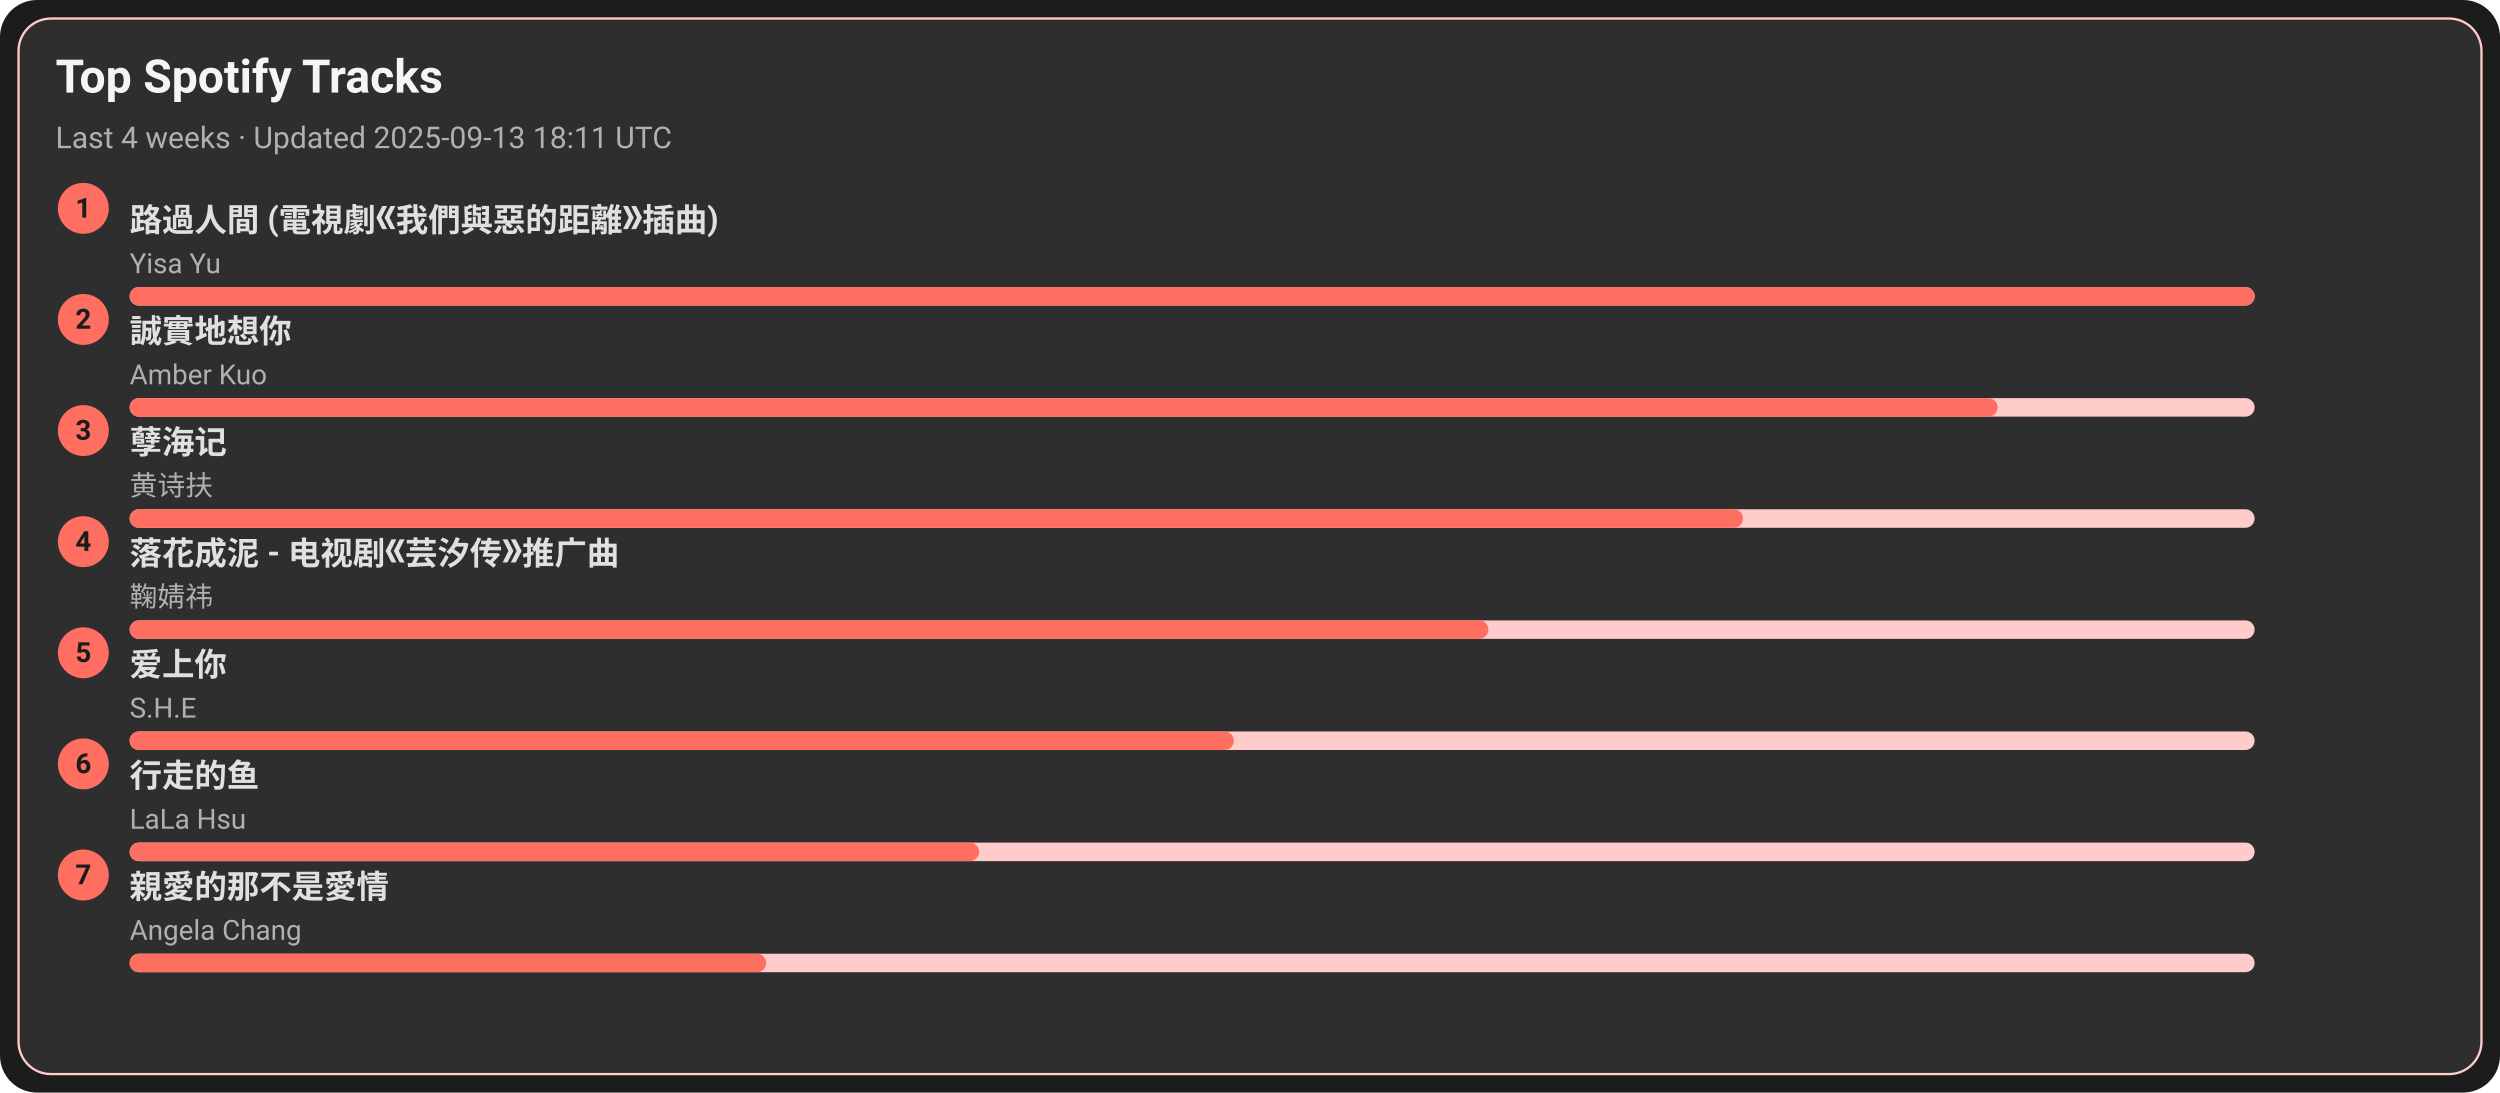
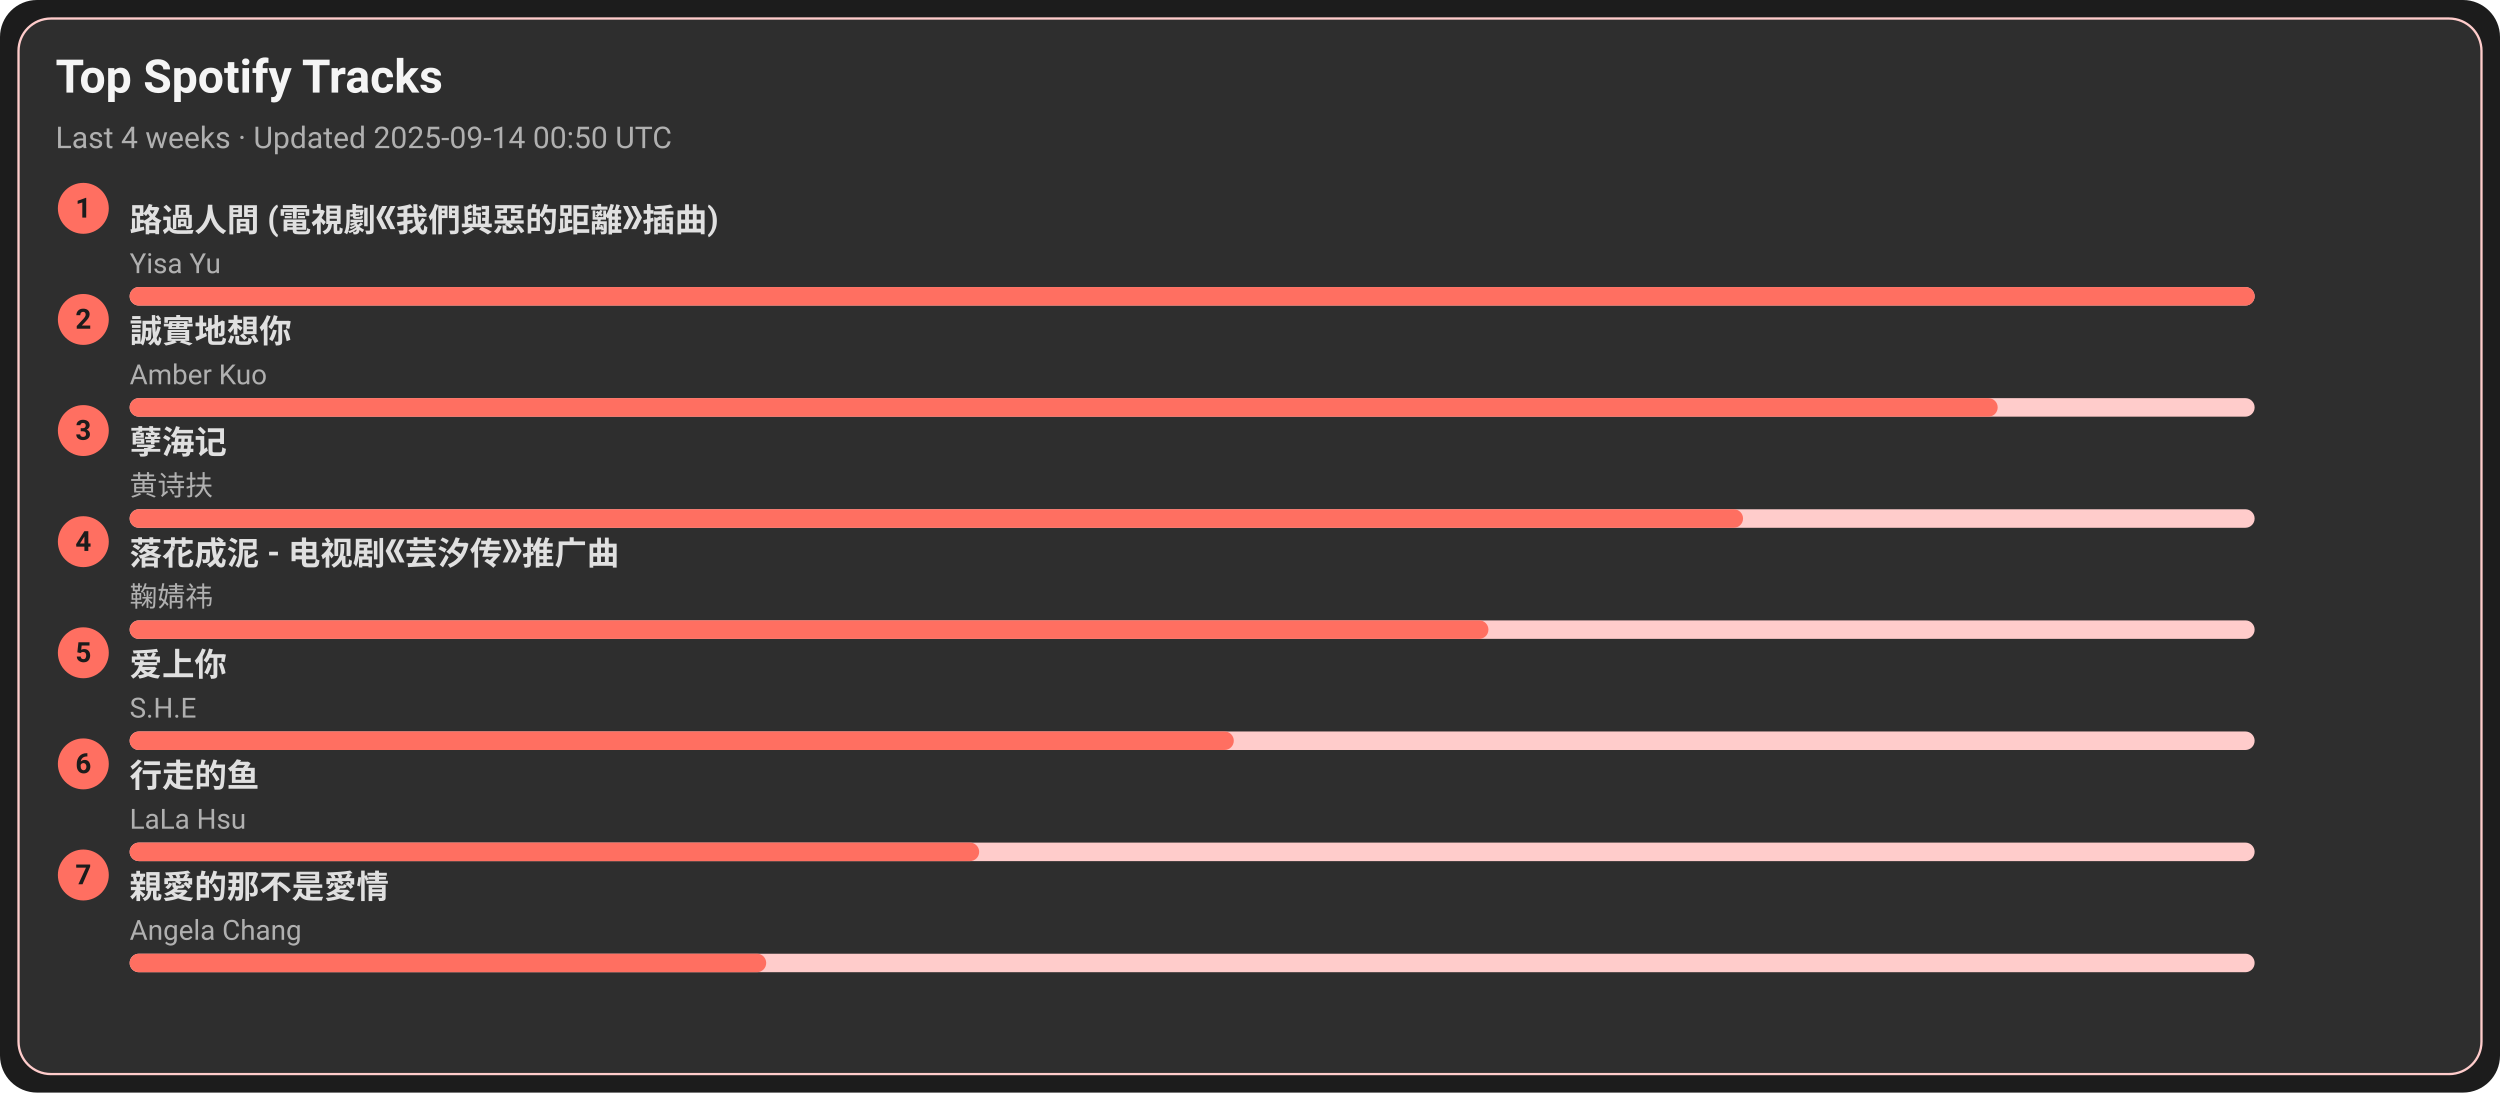
<svg xmlns="http://www.w3.org/2000/svg" width="1080" height="472" viewBox="0 0 1080 472">
  <style>text{font-family:-apple-system,BlinkMacSystemFont,Segoe UI,Roboto,Ubuntu,Helvetica Neue,Arial,Noto Sans,sans-serif}</style>
  <rect width="1080" height="472" rx="16" fill="#1c1c1c" />
  <rect x="8" y="8" width="1064" height="456" rx="14" fill="#2e2e2e" stroke="#ffcccb" />
  <text x="24" y="40" font-size="20" fill="#f5f5f5" font-weight="600">Top Spotify Tracks</text>
-   <text x="24" y="64" font-size="13" fill="#b0b0b0">Last 4 weeks · Updated 2025-09-13 18:11 UTC</text>
+   <text x="24" y="64" font-size="13" fill="#b0b0b0">Last 4 weeks · Updated 2025-09-14 00:50 UTC</text>
  <circle cx="36" cy="90" r="11" fill="#ff6f61" />
  <text x="36" y="94" text-anchor="middle" font-size="12" fill="#1c1c1c" font-weight="700">1</text>
  <a href="https://open.spotify.com/track/1ZSleGniKMWNrWvK5cGALO" target="_blank" rel="noopener noreferrer">
    <text x="56" y="100" font-size="14" fill="#e0e0e0" font-weight="600">路過人間 (電視劇《我們與惡的距離》插曲)</text>
  </a>
  <text x="56" y="118" font-size="12" fill="#b0b0b0">Yisa Yu</text>
  <rect x="56" y="124" width="918" height="8" rx="4" fill="#ffcccb" />
  <rect x="56" y="124" width="918" height="8" rx="4" fill="#ff6f61" />
  <circle cx="36" cy="138" r="11" fill="#ff6f61" />
  <text x="36" y="142" text-anchor="middle" font-size="12" fill="#1c1c1c" font-weight="700">2</text>
  <a href="https://open.spotify.com/track/1SPZzj8QzOwZoAGKXMGLGJ" target="_blank" rel="noopener noreferrer">
    <text x="56" y="148" font-size="14" fill="#e0e0e0" font-weight="600">誠實地想你</text>
  </a>
  <text x="56" y="166" font-size="12" fill="#b0b0b0">Amber Kuo</text>
  <rect x="56" y="172" width="918" height="8" rx="4" fill="#ffcccb" />
  <rect x="56" y="172" width="807" height="8" rx="4" fill="#ff6f61" />
  <circle cx="36" cy="186" r="11" fill="#ff6f61" />
  <text x="36" y="190" text-anchor="middle" font-size="12" fill="#1c1c1c" font-weight="700">3</text>
  <a href="https://open.spotify.com/track/3eIovUMhirNN6btJbpzNqD" target="_blank" rel="noopener noreferrer">
    <text x="56" y="196" font-size="14" fill="#e0e0e0" font-weight="600">孽海记</text>
  </a>
  <text x="56" y="214" font-size="12" fill="#b0b0b0">黄诗扶</text>
  <rect x="56" y="220" width="918" height="8" rx="4" fill="#ffcccb" />
  <rect x="56" y="220" width="697" height="8" rx="4" fill="#ff6f61" />
  <circle cx="36" cy="234" r="11" fill="#ff6f61" />
  <text x="36" y="238" text-anchor="middle" font-size="12" fill="#1c1c1c" font-weight="700">4</text>
  <a href="https://open.spotify.com/track/3kOZsJz3crGIWWHeoCNa0O" target="_blank" rel="noopener noreferrer">
    <text x="56" y="244" font-size="14" fill="#e0e0e0" font-weight="600">落花成泥 - 电视剧《芸汐传》推广曲</text>
  </a>
  <text x="56" y="262" font-size="12" fill="#b0b0b0">鞠婧祎</text>
  <rect x="56" y="268" width="918" height="8" rx="4" fill="#ffcccb" />
  <rect x="56" y="268" width="587" height="8" rx="4" fill="#ff6f61" />
  <circle cx="36" cy="282" r="11" fill="#ff6f61" />
  <text x="36" y="286" text-anchor="middle" font-size="12" fill="#1c1c1c" font-weight="700">5</text>
  <a href="https://open.spotify.com/track/4hcNpo1rtbzyNswsM5byTf" target="_blank" rel="noopener noreferrer">
    <text x="56" y="292" font-size="14" fill="#e0e0e0" font-weight="600">爱上你</text>
  </a>
  <text x="56" y="310" font-size="12" fill="#b0b0b0">S.H.E</text>
  <rect x="56" y="316" width="918" height="8" rx="4" fill="#ffcccb" />
  <rect x="56" y="316" width="477" height="8" rx="4" fill="#ff6f61" />
  <circle cx="36" cy="330" r="11" fill="#ff6f61" />
  <text x="36" y="334" text-anchor="middle" font-size="12" fill="#1c1c1c" font-weight="700">6</text>
  <a href="https://open.spotify.com/track/5tGyQ1cWTaHBfZSHWr8AZb" target="_blank" rel="noopener noreferrer">
    <text x="56" y="340" font-size="14" fill="#e0e0e0" font-weight="600">行走的鱼</text>
  </a>
  <text x="56" y="358" font-size="12" fill="#b0b0b0">LaLa Hsu</text>
  <rect x="56" y="364" width="918" height="8" rx="4" fill="#ffcccb" />
  <rect x="56" y="364" width="367" height="8" rx="4" fill="#ff6f61" />
  <circle cx="36" cy="378" r="11" fill="#ff6f61" />
  <text x="36" y="382" text-anchor="middle" font-size="12" fill="#1c1c1c" font-weight="700">7</text>
  <a href="https://open.spotify.com/track/1MAv2SJPGVVDHyFlhflmYR" target="_blank" rel="noopener noreferrer">
    <text x="56" y="388" font-size="14" fill="#e0e0e0" font-weight="600">親愛的那不是愛情</text>
  </a>
  <text x="56" y="406" font-size="12" fill="#b0b0b0">Angela Chang</text>
  <rect x="56" y="412" width="918" height="8" rx="4" fill="#ffcccb" />
  <rect x="56" y="412" width="275" height="8" rx="4" fill="#ff6f61" />
</svg>
